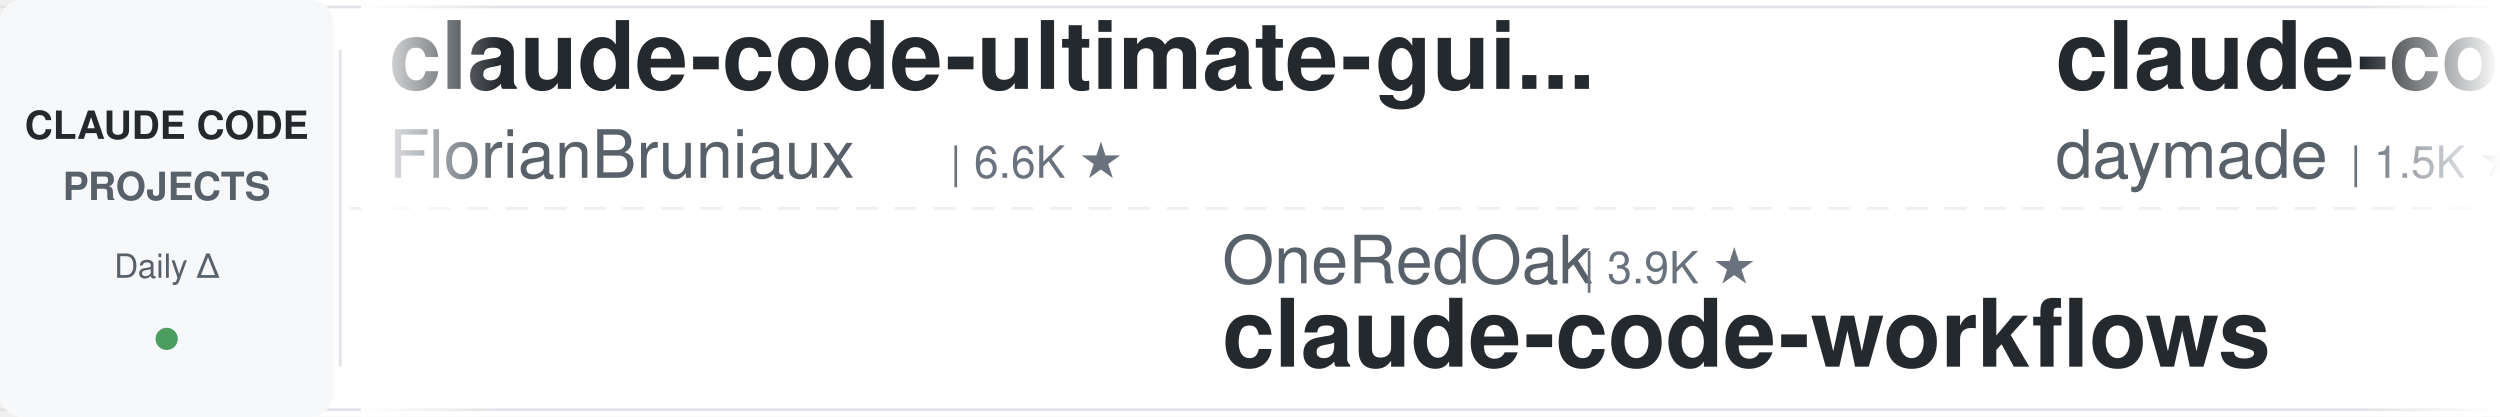
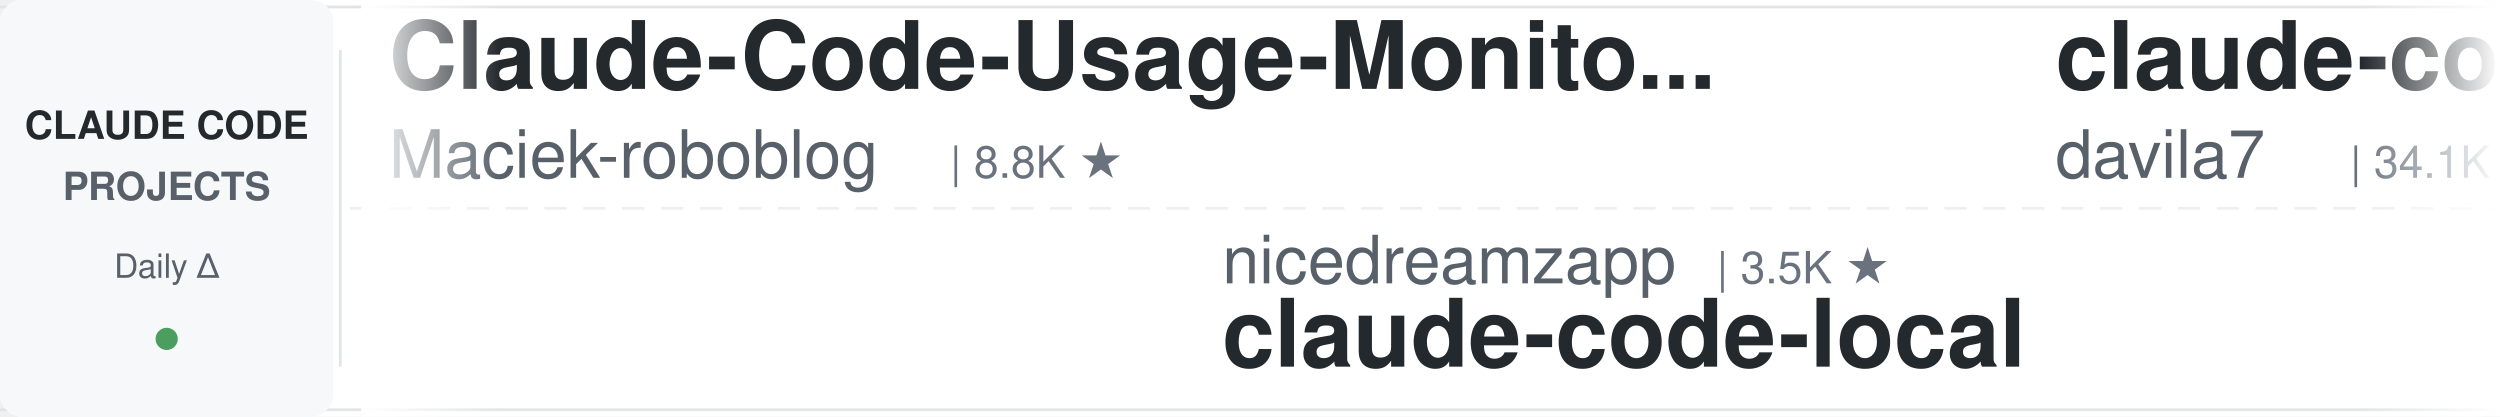
<svg xmlns="http://www.w3.org/2000/svg" width="900" height="150">
  <defs>
    <linearGradient id="leftFade" x1="0%" y1="0%" x2="100%" y2="0%">
      <stop offset="0%" style="stop-color:#ffffff;stop-opacity:1" />
      <stop offset="100%" style="stop-color:#ffffff;stop-opacity:0" />
    </linearGradient>
    <linearGradient id="rightFade" x1="0%" y1="0%" x2="100%" y2="0%">
      <stop offset="0%" style="stop-color:#ffffff;stop-opacity:0" />
      <stop offset="100%" style="stop-color:#ffffff;stop-opacity:1" />
    </linearGradient>
  </defs>
  <rect width="900" height="150" fill="#ffffff" rx="8" />
  <rect x="0" y="2" width="900" height="1" fill="#e1e4e8" />
  <rect x="0" y="147" width="900" height="1" fill="#e1e4e8" />
  <line x1="0" y1="75" x2="900" y2="75" stroke="#e1e4e8" stroke-width="1" stroke-dasharray="8 6" opacity="0.6" />
  <rect x="0" y="0" width="120" height="150" fill="#f6f8fa" rx="8" />
  <text x="60" y="50" font-family="-apple-system, BlinkMacSystemFont, 'Segoe UI', Helvetica, Arial, sans-serif" font-size="14" font-weight="600" fill="#24292e" text-anchor="middle">CLAUDE CODE</text>
  <text x="60" y="72" font-family="-apple-system, BlinkMacSystemFont, 'Segoe UI', Helvetica, Arial, sans-serif" font-size="14" font-weight="600" fill="#586069" text-anchor="middle">PROJECTS</text>
  <text x="60" y="100" font-family="-apple-system, BlinkMacSystemFont, 'Segoe UI', Helvetica, Arial, sans-serif" font-size="12" font-weight="500" fill="#586069" text-anchor="middle">Daily Δ</text>
  <circle cx="60" cy="122" r="4" fill="#22863a" opacity="0.8" />
  <rect x="122" y="18" width="1" height="114" fill="#e1e4e8" />
  <clipPath id="tickerClip">
    <rect x="130" y="0" width="770" height="150" />
  </clipPath>
  <g clip-path="url(#tickerClip)">
    <g id="tickerItems">
      <animateTransform attributeName="transform" attributeType="XML" type="translate" from="0 0" to="-3000 0" dur="54s" repeatCount="indefinite" />
      <g transform="translate(0, 0)">
-         <text x="140" y="32" font-family="-apple-system, BlinkMacSystemFont, 'Segoe UI', Helvetica, Arial, sans-serif" font-size="34" font-weight="600" fill="#24292e">claude-code-ultimate-gui...</text>
-         <text x="140" y="64" font-family="-apple-system, BlinkMacSystemFont, 'Segoe UI', Helvetica, Arial, sans-serif" font-size="24" font-weight="400" fill="#586069">FlorianBruniaux</text>
-         <text x="342" y="64" font-family="-apple-system, BlinkMacSystemFont, 'Segoe UI', Helvetica, Arial, sans-serif" font-size="16" font-weight="500" fill="#6a737d">| 6.6K ★</text>
+         <text x="140" y="32" font-family="-apple-system, BlinkMacSystemFont, 'Segoe UI', Helvetica, Arial, sans-serif" font-size="34" font-weight="600" fill="#24292e">Claude-Code-Usage-Monito...</text>
+         <text x="140" y="64" font-family="-apple-system, BlinkMacSystemFont, 'Segoe UI', Helvetica, Arial, sans-serif" font-size="24" font-weight="400" fill="#586069">Maciek-roboblog</text>
+         <text x="342" y="64" font-family="-apple-system, BlinkMacSystemFont, 'Segoe UI', Helvetica, Arial, sans-serif" font-size="16" font-weight="500" fill="#6a737d">| 8.8K ★</text>
      </g>
      <g transform="translate(300, 0)">
-         <text x="140" y="102" font-family="-apple-system, BlinkMacSystemFont, 'Segoe UI', Helvetica, Arial, sans-serif" font-size="24" font-weight="400" fill="#586069">OneRedOak</text>
-         <text x="270" y="102" font-family="-apple-system, BlinkMacSystemFont, 'Segoe UI', Helvetica, Arial, sans-serif" font-size="16" font-weight="500" fill="#6a737d">| 3.9K ★</text>
-         <text x="140" y="132" font-family="-apple-system, BlinkMacSystemFont, 'Segoe UI', Helvetica, Arial, sans-serif" font-size="34" font-weight="600" fill="#24292e">claude-code-workflows</text>
+         <text x="140" y="102" font-family="-apple-system, BlinkMacSystemFont, 'Segoe UI', Helvetica, Arial, sans-serif" font-size="24" font-weight="400" fill="#586069">nicedreamzapp</text>
+         <text x="318" y="102" font-family="-apple-system, BlinkMacSystemFont, 'Segoe UI', Helvetica, Arial, sans-serif" font-size="16" font-weight="500" fill="#6a737d">| 3.5K ★</text>
+         <text x="140" y="132" font-family="-apple-system, BlinkMacSystemFont, 'Segoe UI', Helvetica, Arial, sans-serif" font-size="34" font-weight="600" fill="#24292e">claude-code-local</text>
      </g>
      <g transform="translate(600, 0)">
-         <text x="140" y="32" font-family="-apple-system, BlinkMacSystemFont, 'Segoe UI', Helvetica, Arial, sans-serif" font-size="34" font-weight="600" fill="#24292e">claude-code-skills</text>
-         <text x="140" y="64" font-family="-apple-system, BlinkMacSystemFont, 'Segoe UI', Helvetica, Arial, sans-serif" font-size="24" font-weight="400" fill="#586069">daymade</text>
-         <text x="246" y="64" font-family="-apple-system, BlinkMacSystemFont, 'Segoe UI', Helvetica, Arial, sans-serif" font-size="16" font-weight="500" fill="#6a737d">| 1.5K ★</text>
+         <text x="140" y="32" font-family="-apple-system, BlinkMacSystemFont, 'Segoe UI', Helvetica, Arial, sans-serif" font-size="34" font-weight="600" fill="#24292e">claude-code-templates</text>
+         <text x="140" y="64" font-family="-apple-system, BlinkMacSystemFont, 'Segoe UI', Helvetica, Arial, sans-serif" font-size="24" font-weight="400" fill="#586069">davila7</text>
+         <text x="246" y="64" font-family="-apple-system, BlinkMacSystemFont, 'Segoe UI', Helvetica, Arial, sans-serif" font-size="16" font-weight="500" fill="#6a737d">| 34.1K ★</text>
      </g>
      <g transform="translate(900, 0)">
-         <text x="140" y="102" font-family="-apple-system, BlinkMacSystemFont, 'Segoe UI', Helvetica, Arial, sans-serif" font-size="24" font-weight="400" fill="#586069">ding113</text>
-         <text x="246" y="102" font-family="-apple-system, BlinkMacSystemFont, 'Segoe UI', Helvetica, Arial, sans-serif" font-size="16" font-weight="500" fill="#6a737d">| 3.4K ★</text>
-         <text x="140" y="132" font-family="-apple-system, BlinkMacSystemFont, 'Segoe UI', Helvetica, Arial, sans-serif" font-size="34" font-weight="600" fill="#24292e">claude-code-hub</text>
+         <text x="140" y="102" font-family="-apple-system, BlinkMacSystemFont, 'Segoe UI', Helvetica, Arial, sans-serif" font-size="24" font-weight="400" fill="#586069">asgeirtj</text>
+         <text x="258" y="102" font-family="-apple-system, BlinkMacSystemFont, 'Segoe UI', Helvetica, Arial, sans-serif" font-size="16" font-weight="500" fill="#6a737d">| 72.4K ★</text>
+         <text x="140" y="132" font-family="-apple-system, BlinkMacSystemFont, 'Segoe UI', Helvetica, Arial, sans-serif" font-size="34" font-weight="600" fill="#24292e">system_prompts_leaks</text>
      </g>
      <g transform="translate(1200, 0)">
-         <text x="140" y="32" font-family="-apple-system, BlinkMacSystemFont, 'Segoe UI', Helvetica, Arial, sans-serif" font-size="34" font-weight="600" fill="#24292e">Open-ClaudeCode</text>
-         <text x="140" y="64" font-family="-apple-system, BlinkMacSystemFont, 'Segoe UI', Helvetica, Arial, sans-serif" font-size="24" font-weight="400" fill="#586069">LING71671</text>
-         <text x="270" y="64" font-family="-apple-system, BlinkMacSystemFont, 'Segoe UI', Helvetica, Arial, sans-serif" font-size="16" font-weight="500" fill="#6a737d">| 995 ★</text>
+         <text x="140" y="32" font-family="-apple-system, BlinkMacSystemFont, 'Segoe UI', Helvetica, Arial, sans-serif" font-size="34" font-weight="600" fill="#24292e">learn-claude-code</text>
+         <text x="140" y="64" font-family="-apple-system, BlinkMacSystemFont, 'Segoe UI', Helvetica, Arial, sans-serif" font-size="24" font-weight="400" fill="#586069">shareAI-lab</text>
+         <text x="294" y="64" font-family="-apple-system, BlinkMacSystemFont, 'Segoe UI', Helvetica, Arial, sans-serif" font-size="16" font-weight="500" fill="#6a737d">| 80.7K ★</text>
      </g>
      <g transform="translate(1500, 0)">
-         <text x="140" y="102" font-family="-apple-system, BlinkMacSystemFont, 'Segoe UI', Helvetica, Arial, sans-serif" font-size="24" font-weight="400" fill="#586069">diet103</text>
-         <text x="246" y="102" font-family="-apple-system, BlinkMacSystemFont, 'Segoe UI', Helvetica, Arial, sans-serif" font-size="16" font-weight="500" fill="#6a737d">| 10.1K ★</text>
-         <text x="140" y="132" font-family="-apple-system, BlinkMacSystemFont, 'Segoe UI', Helvetica, Arial, sans-serif" font-size="34" font-weight="600" fill="#24292e">claude-code-infrastructu...</text>
+         <text x="140" y="102" font-family="-apple-system, BlinkMacSystemFont, 'Segoe UI', Helvetica, Arial, sans-serif" font-size="24" font-weight="400" fill="#586069">wanshuiyin</text>
+         <text x="282" y="102" font-family="-apple-system, BlinkMacSystemFont, 'Segoe UI', Helvetica, Arial, sans-serif" font-size="16" font-weight="500" fill="#6a737d">| 19.6K ★</text>
+         <text x="140" y="132" font-family="-apple-system, BlinkMacSystemFont, 'Segoe UI', Helvetica, Arial, sans-serif" font-size="34" font-weight="600" fill="#24292e">Auto-claude-code-researc...</text>
      </g>
      <g transform="translate(1800, 0)">
-         <text x="140" y="32" font-family="-apple-system, BlinkMacSystemFont, 'Segoe UI', Helvetica, Arial, sans-serif" font-size="34" font-weight="600" fill="#24292e">claude-code-proxy</text>
-         <text x="140" y="64" font-family="-apple-system, BlinkMacSystemFont, 'Segoe UI', Helvetica, Arial, sans-serif" font-size="24" font-weight="400" fill="#586069">fuergaosi233</text>
-         <text x="306" y="64" font-family="-apple-system, BlinkMacSystemFont, 'Segoe UI', Helvetica, Arial, sans-serif" font-size="16" font-weight="500" fill="#6a737d">| 2.8K ★</text>
+         <text x="140" y="32" font-family="-apple-system, BlinkMacSystemFont, 'Segoe UI', Helvetica, Arial, sans-serif" font-size="34" font-weight="600" fill="#24292e">claude-code-action</text>
+         <text x="140" y="64" font-family="-apple-system, BlinkMacSystemFont, 'Segoe UI', Helvetica, Arial, sans-serif" font-size="24" font-weight="400" fill="#586069">anthropics</text>
+         <text x="282" y="64" font-family="-apple-system, BlinkMacSystemFont, 'Segoe UI', Helvetica, Arial, sans-serif" font-size="16" font-weight="500" fill="#6a737d">| 10.1K ★</text>
      </g>
      <g transform="translate(2100, 0)">
-         <text x="140" y="102" font-family="-apple-system, BlinkMacSystemFont, 'Segoe UI', Helvetica, Arial, sans-serif" font-size="24" font-weight="400" fill="#586069">Piebald-AI</text>
-         <text x="282" y="102" font-family="-apple-system, BlinkMacSystemFont, 'Segoe UI', Helvetica, Arial, sans-serif" font-size="16" font-weight="500" fill="#6a737d">| 13.2K ★</text>
-         <text x="140" y="132" font-family="-apple-system, BlinkMacSystemFont, 'Segoe UI', Helvetica, Arial, sans-serif" font-size="34" font-weight="600" fill="#24292e">claude-code-system-promp...</text>
+         <text x="140" y="102" font-family="-apple-system, BlinkMacSystemFont, 'Segoe UI', Helvetica, Arial, sans-serif" font-size="24" font-weight="400" fill="#586069">Alishahryar1</text>
+         <text x="306" y="102" font-family="-apple-system, BlinkMacSystemFont, 'Segoe UI', Helvetica, Arial, sans-serif" font-size="16" font-weight="500" fill="#6a737d">| 72.6K ★</text>
+         <text x="140" y="132" font-family="-apple-system, BlinkMacSystemFont, 'Segoe UI', Helvetica, Arial, sans-serif" font-size="34" font-weight="600" fill="#24292e">free-claude-code</text>
      </g>
      <g transform="translate(2400, 0)">
-         <text x="140" y="32" font-family="-apple-system, BlinkMacSystemFont, 'Segoe UI', Helvetica, Arial, sans-serif" font-size="34" font-weight="600" fill="#24292e">claude-code-hooks-master...</text>
-         <text x="140" y="64" font-family="-apple-system, BlinkMacSystemFont, 'Segoe UI', Helvetica, Arial, sans-serif" font-size="24" font-weight="400" fill="#586069">disler</text>
-         <text x="234" y="64" font-family="-apple-system, BlinkMacSystemFont, 'Segoe UI', Helvetica, Arial, sans-serif" font-size="16" font-weight="500" fill="#6a737d">| 4.0K ★</text>
+         <text x="140" y="32" font-family="-apple-system, BlinkMacSystemFont, 'Segoe UI', Helvetica, Arial, sans-serif" font-size="34" font-weight="600" fill="#24292e">ClaudeCode-Portable</text>
+         <text x="140" y="64" font-family="-apple-system, BlinkMacSystemFont, 'Segoe UI', Helvetica, Arial, sans-serif" font-size="24" font-weight="400" fill="#586069">techjarves</text>
+         <text x="282" y="64" font-family="-apple-system, BlinkMacSystemFont, 'Segoe UI', Helvetica, Arial, sans-serif" font-size="16" font-weight="500" fill="#6a737d">| 1.6K ★</text>
      </g>
      <g transform="translate(2700, 0)">
-         <text x="140" y="102" font-family="-apple-system, BlinkMacSystemFont, 'Segoe UI', Helvetica, Arial, sans-serif" font-size="24" font-weight="400" fill="#586069">andrew-kramer-inno</text>
-         <text x="378" y="102" font-family="-apple-system, BlinkMacSystemFont, 'Segoe UI', Helvetica, Arial, sans-serif" font-size="16" font-weight="500" fill="#6a737d">| 597 ★</text>
-         <text x="140" y="132" font-family="-apple-system, BlinkMacSystemFont, 'Segoe UI', Helvetica, Arial, sans-serif" font-size="34" font-weight="600" fill="#24292e">claude-code-source-build</text>
+         <text x="140" y="102" font-family="-apple-system, BlinkMacSystemFont, 'Segoe UI', Helvetica, Arial, sans-serif" font-size="24" font-weight="400" fill="#586069">shanraisshan</text>
+         <text x="306" y="102" font-family="-apple-system, BlinkMacSystemFont, 'Segoe UI', Helvetica, Arial, sans-serif" font-size="16" font-weight="500" fill="#6a737d">| 69.3K ★</text>
+         <text x="140" y="132" font-family="-apple-system, BlinkMacSystemFont, 'Segoe UI', Helvetica, Arial, sans-serif" font-size="34" font-weight="600" fill="#24292e">claude-code-best-practic...</text>
      </g>
      <g transform="translate(3000, 0)">
-         <text x="140" y="32" font-family="-apple-system, BlinkMacSystemFont, 'Segoe UI', Helvetica, Arial, sans-serif" font-size="34" font-weight="600" fill="#24292e">claude-code-ultimate-gui...</text>
-         <text x="140" y="64" font-family="-apple-system, BlinkMacSystemFont, 'Segoe UI', Helvetica, Arial, sans-serif" font-size="24" font-weight="400" fill="#586069">FlorianBruniaux</text>
-         <text x="342" y="64" font-family="-apple-system, BlinkMacSystemFont, 'Segoe UI', Helvetica, Arial, sans-serif" font-size="16" font-weight="500" fill="#6a737d">| 6.6K ★</text>
+         <text x="140" y="32" font-family="-apple-system, BlinkMacSystemFont, 'Segoe UI', Helvetica, Arial, sans-serif" font-size="34" font-weight="600" fill="#24292e">Claude-Code-Usage-Monito...</text>
+         <text x="140" y="64" font-family="-apple-system, BlinkMacSystemFont, 'Segoe UI', Helvetica, Arial, sans-serif" font-size="24" font-weight="400" fill="#586069">Maciek-roboblog</text>
+         <text x="342" y="64" font-family="-apple-system, BlinkMacSystemFont, 'Segoe UI', Helvetica, Arial, sans-serif" font-size="16" font-weight="500" fill="#6a737d">| 8.8K ★</text>
      </g>
      <g transform="translate(3300, 0)">
-         <text x="140" y="102" font-family="-apple-system, BlinkMacSystemFont, 'Segoe UI', Helvetica, Arial, sans-serif" font-size="24" font-weight="400" fill="#586069">OneRedOak</text>
-         <text x="270" y="102" font-family="-apple-system, BlinkMacSystemFont, 'Segoe UI', Helvetica, Arial, sans-serif" font-size="16" font-weight="500" fill="#6a737d">| 3.9K ★</text>
-         <text x="140" y="132" font-family="-apple-system, BlinkMacSystemFont, 'Segoe UI', Helvetica, Arial, sans-serif" font-size="34" font-weight="600" fill="#24292e">claude-code-workflows</text>
+         <text x="140" y="102" font-family="-apple-system, BlinkMacSystemFont, 'Segoe UI', Helvetica, Arial, sans-serif" font-size="24" font-weight="400" fill="#586069">nicedreamzapp</text>
+         <text x="318" y="102" font-family="-apple-system, BlinkMacSystemFont, 'Segoe UI', Helvetica, Arial, sans-serif" font-size="16" font-weight="500" fill="#6a737d">| 3.5K ★</text>
+         <text x="140" y="132" font-family="-apple-system, BlinkMacSystemFont, 'Segoe UI', Helvetica, Arial, sans-serif" font-size="34" font-weight="600" fill="#24292e">claude-code-local</text>
      </g>
      <g transform="translate(3600, 0)">
-         <text x="140" y="32" font-family="-apple-system, BlinkMacSystemFont, 'Segoe UI', Helvetica, Arial, sans-serif" font-size="34" font-weight="600" fill="#24292e">claude-code-skills</text>
-         <text x="140" y="64" font-family="-apple-system, BlinkMacSystemFont, 'Segoe UI', Helvetica, Arial, sans-serif" font-size="24" font-weight="400" fill="#586069">daymade</text>
-         <text x="246" y="64" font-family="-apple-system, BlinkMacSystemFont, 'Segoe UI', Helvetica, Arial, sans-serif" font-size="16" font-weight="500" fill="#6a737d">| 1.5K ★</text>
+         <text x="140" y="32" font-family="-apple-system, BlinkMacSystemFont, 'Segoe UI', Helvetica, Arial, sans-serif" font-size="34" font-weight="600" fill="#24292e">claude-code-templates</text>
+         <text x="140" y="64" font-family="-apple-system, BlinkMacSystemFont, 'Segoe UI', Helvetica, Arial, sans-serif" font-size="24" font-weight="400" fill="#586069">davila7</text>
+         <text x="246" y="64" font-family="-apple-system, BlinkMacSystemFont, 'Segoe UI', Helvetica, Arial, sans-serif" font-size="16" font-weight="500" fill="#6a737d">| 34.1K ★</text>
      </g>
      <g transform="translate(3900, 0)">
-         <text x="140" y="102" font-family="-apple-system, BlinkMacSystemFont, 'Segoe UI', Helvetica, Arial, sans-serif" font-size="24" font-weight="400" fill="#586069">ding113</text>
-         <text x="246" y="102" font-family="-apple-system, BlinkMacSystemFont, 'Segoe UI', Helvetica, Arial, sans-serif" font-size="16" font-weight="500" fill="#6a737d">| 3.4K ★</text>
-         <text x="140" y="132" font-family="-apple-system, BlinkMacSystemFont, 'Segoe UI', Helvetica, Arial, sans-serif" font-size="34" font-weight="600" fill="#24292e">claude-code-hub</text>
+         <text x="140" y="102" font-family="-apple-system, BlinkMacSystemFont, 'Segoe UI', Helvetica, Arial, sans-serif" font-size="24" font-weight="400" fill="#586069">asgeirtj</text>
+         <text x="258" y="102" font-family="-apple-system, BlinkMacSystemFont, 'Segoe UI', Helvetica, Arial, sans-serif" font-size="16" font-weight="500" fill="#6a737d">| 72.4K ★</text>
+         <text x="140" y="132" font-family="-apple-system, BlinkMacSystemFont, 'Segoe UI', Helvetica, Arial, sans-serif" font-size="34" font-weight="600" fill="#24292e">system_prompts_leaks</text>
      </g>
    </g>
  </g>
  <rect x="130" y="0" width="50" height="150" fill="url(#leftFade)" />
  <rect x="850" y="0" width="50" height="150" fill="url(#rightFade)" />
</svg>
